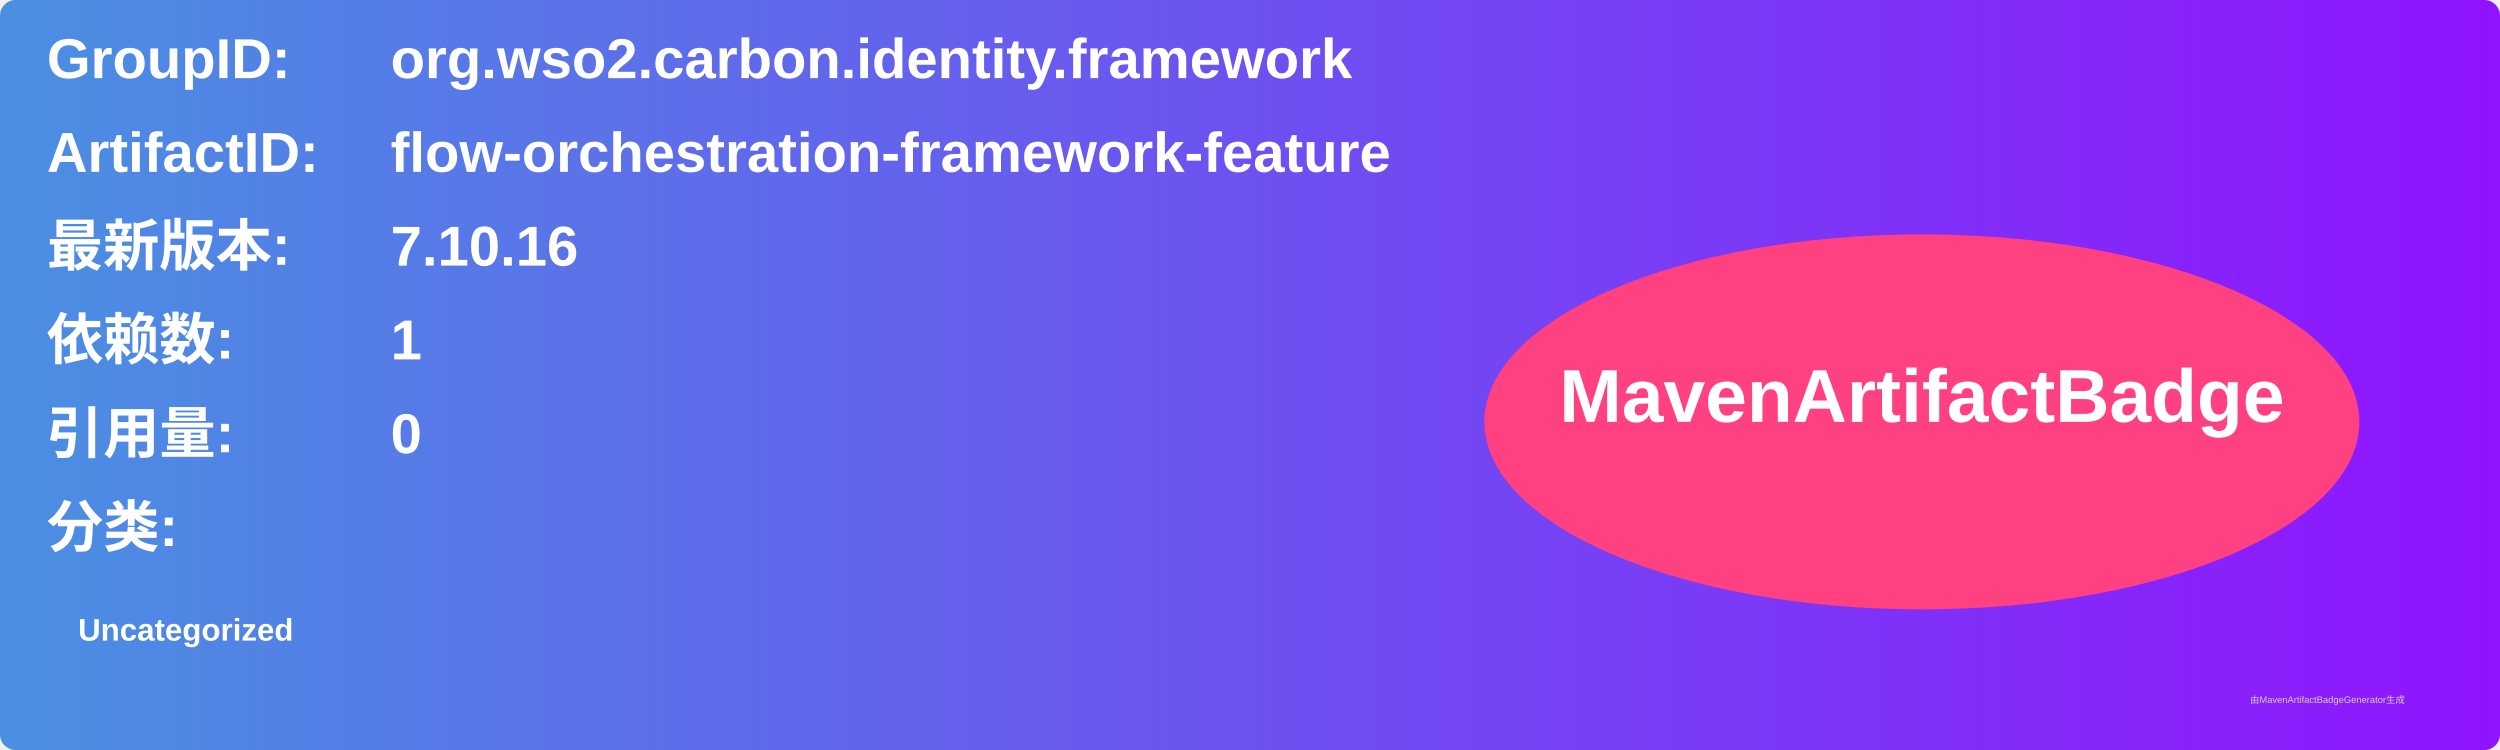
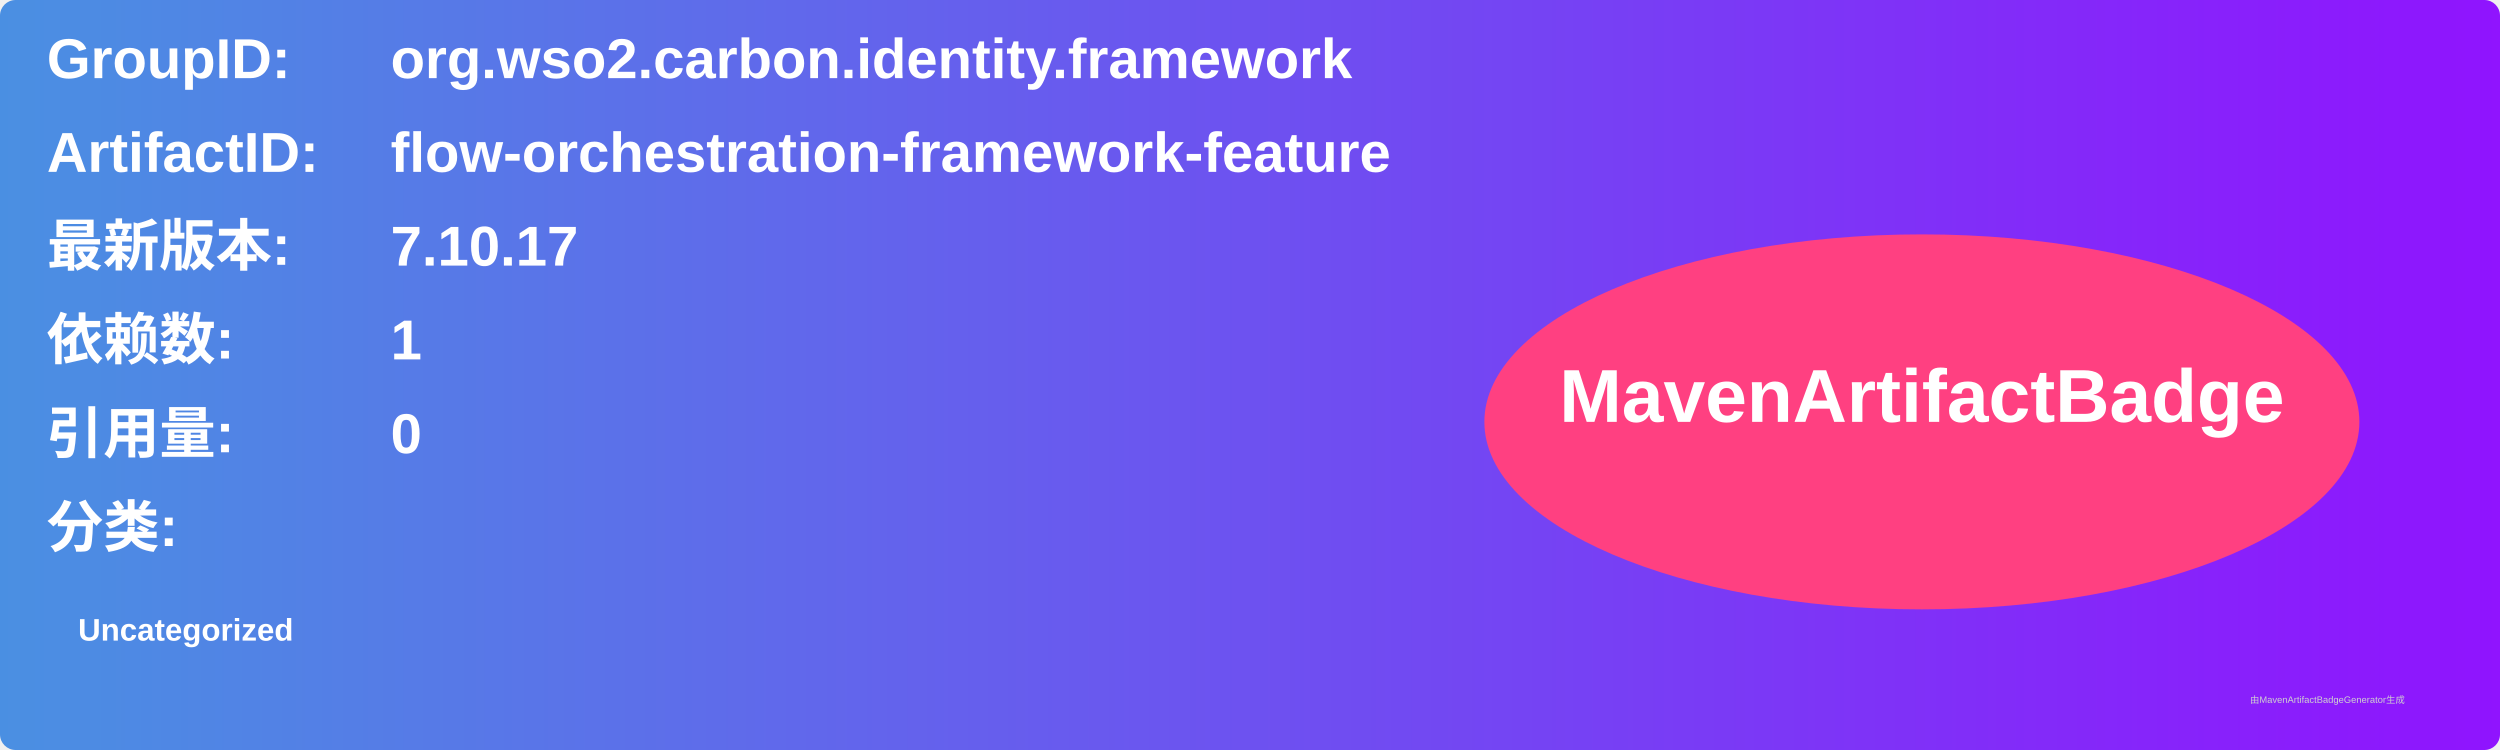
<svg xmlns="http://www.w3.org/2000/svg" width="800" height="240" viewBox="0 0 800 240">
  <linearGradient id="grad" x1="0%" y1="0%" x2="100%" y2="0%">
    <stop offset="0%" stop-color="#4a90e2" />
    <stop offset="100%" stop-color="#9013fe" />
  </linearGradient>
  <rect width="100%" height="100%" rx="5" ry="5" fill="url(#grad)" />
  <g transform="translate(15, 15)">
    <text x="0" y="10" font-family="Arial" font-size="18" fill="white" font-weight="bold" width="260">GroupID:</text>
    <text x="110" y="10" font-family="Arial" font-size="18" fill="white" font-weight="bold" width="460">org.wso2.carbon.identity.framework</text>
    <text x="0" y="40" font-family="Arial" font-size="18" fill="white" font-weight="bold" width="260">ArtifactID:</text>
    <text x="110" y="40" font-family="Arial" font-size="18" fill="white" font-weight="bold" width="460">flow-orchestration-framework-feature</text>
    <text x="0" y="70" font-family="Arial" font-size="18" fill="white" font-weight="bold">最新版本:</text>
    <text x="110" y="70" font-family="Arial" font-size="18" fill="white" font-weight="bold">
-       <tspan font-weight="bold">7.10.16</tspan>
+       <tspan font-weight="bold">7.10.17</tspan>
    </text>
    <text x="0" y="100" font-family="Arial" font-size="18" fill="white" font-weight="bold">依赖数: </text>
    <text x="110" y="100" font-family="Arial" font-size="18" fill="white">
      <tspan font-weight="bold">1</tspan>
    </text>
    <text x="0" y="130" font-family="Arial" font-size="18" fill="white" font-weight="bold">引用量: </text>
    <text x="110" y="130" font-family="Arial" font-size="18" fill="white">
      <tspan font-weight="bold">0</tspan>
    </text>
    <text x="0" y="160" font-family="Arial" font-size="18" fill="white" font-weight="bold">分类:</text>
    <text x="10" y="190" font-family="Arial" font-size="10" fill="white">
      <tspan font-weight="bold">Uncategorized</tspan>
    </text>
    <ellipse cx="600" cy="120" rx="140" ry="60" fill="#ff4081" />
    <text x="600" y="120" text-anchor="middle" font-family="Arial" font-size="24" fill="white" font-weight="bold">MavenArtifactBadge</text>
  </g>
  <text x="720" y="225" font-family="Arial" font-size="3" fill="#d0d0d0">由MavenArtifactBadgeGenerator生成</text>
</svg>
